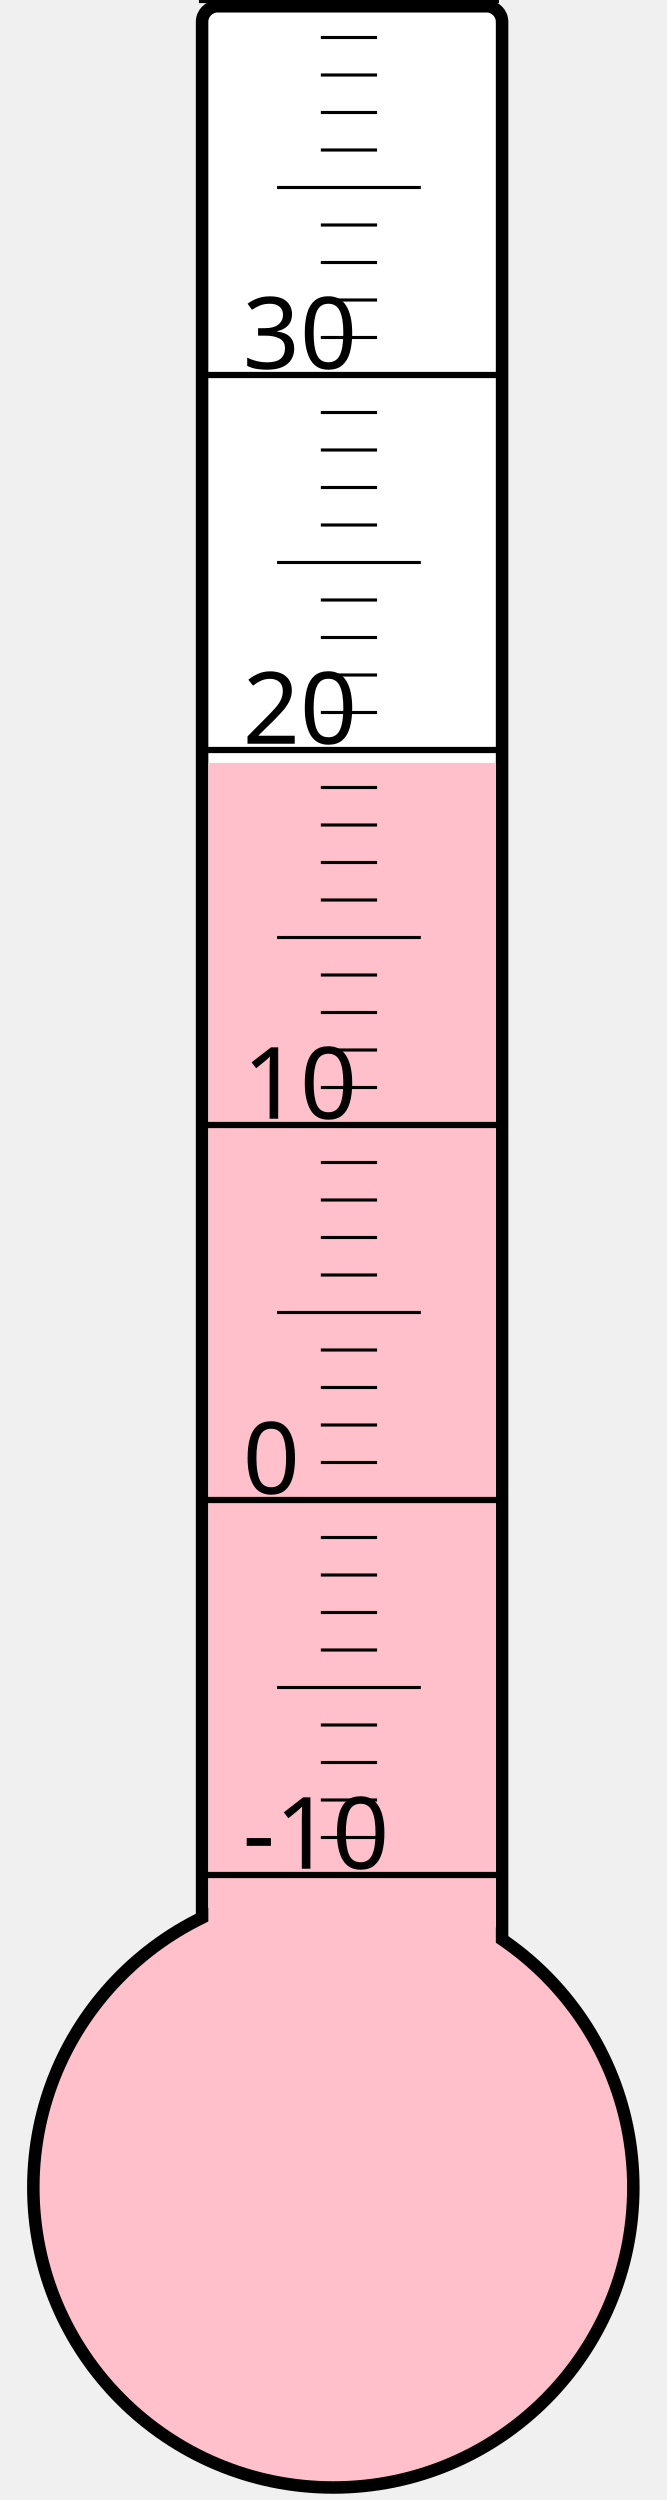
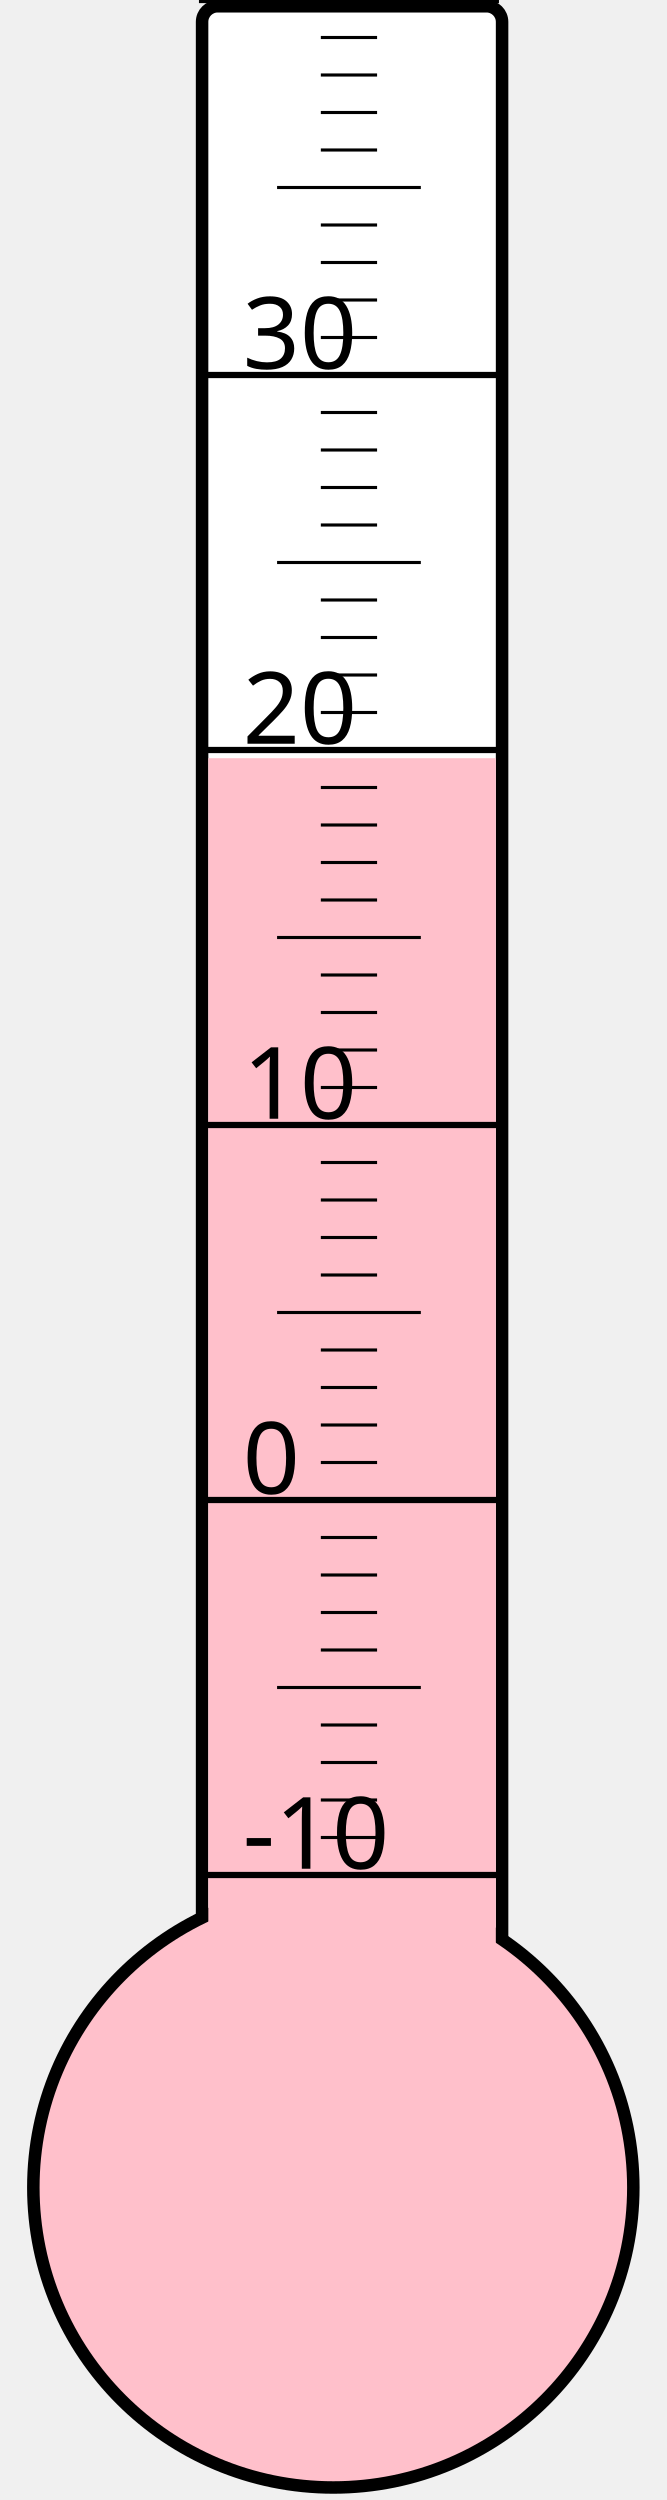
<svg xmlns="http://www.w3.org/2000/svg" width="40px" height="150px" viewBox="0 0 200 800">
  <rect width="200" height="800" x="0" y="0" style="fill: #ffffeb; fill-opacity: 0;" />
  <rect width="96" height="680" x="58" y="2" rx="5" ry="5" style="fill: white; fill-opacity: 1; stroke: black; stroke-width: 4;" />
  <circle cx="100" cy="700" r="96" style="fill: pink; stroke: black; stroke-width: 4;" />
-   <rect width="92" height="455.875" x="60" y="244.125" style="fill: pink; fill-opacity: 1; stroke-width: 0;" />
+   <rect width="92" height="457.375" x="60" y="242.625" style="fill: pink; fill-opacity: 1; stroke-width: 0;" />
  <text x="71" y="598" style="font-family: sans-serif; font-size: 24pt;">-10</text>
  <text x="71" y="478" style="font-family: sans-serif; font-size: 24pt;">0</text>
  <text x="71" y="358" style="font-family: sans-serif; font-size: 24pt;">10</text>
  <text x="71" y="238" style="font-family: sans-serif; font-size: 24pt;">20</text>
  <text x="71" y="118" style="font-family: sans-serif; font-size: 24pt;">30</text>
  <g style="stroke: black;">
    <line x1="57" y1="600" x2="153" y2="600" style="stroke-width: 2;" />
    <line x1="96" y1="588" x2="114" y2="588" style="stroke-width: 1;" />
    <line x1="96" y1="576" x2="114" y2="576" style="stroke-width: 1;" />
    <line x1="96" y1="564" x2="114" y2="564" style="stroke-width: 1;" />
    <line x1="96" y1="552" x2="114" y2="552" style="stroke-width: 1;" />
    <line x1="82" y1="540" x2="128" y2="540" style="stroke-width: 1;" />
    <line x1="96" y1="528" x2="114" y2="528" style="stroke-width: 1;" />
    <line x1="96" y1="516" x2="114" y2="516" style="stroke-width: 1;" />
    <line x1="96" y1="504" x2="114" y2="504" style="stroke-width: 1;" />
    <line x1="96" y1="492" x2="114" y2="492" style="stroke-width: 1;" />
    <line x1="57" y1="480" x2="153" y2="480" style="stroke-width: 2;" />
    <line x1="96" y1="468" x2="114" y2="468" style="stroke-width: 1;" />
    <line x1="96" y1="456" x2="114" y2="456" style="stroke-width: 1;" />
    <line x1="96" y1="444" x2="114" y2="444" style="stroke-width: 1;" />
    <line x1="96" y1="432" x2="114" y2="432" style="stroke-width: 1;" />
    <line x1="82" y1="420" x2="128" y2="420" style="stroke-width: 1;" />
    <line x1="96" y1="408" x2="114" y2="408" style="stroke-width: 1;" />
    <line x1="96" y1="396" x2="114" y2="396" style="stroke-width: 1;" />
    <line x1="96" y1="384" x2="114" y2="384" style="stroke-width: 1;" />
    <line x1="96" y1="372" x2="114" y2="372" style="stroke-width: 1;" />
    <line x1="57" y1="360" x2="153" y2="360" style="stroke-width: 2;" />
    <line x1="96" y1="348" x2="114" y2="348" style="stroke-width: 1;" />
    <line x1="96" y1="336" x2="114" y2="336" style="stroke-width: 1;" />
    <line x1="96" y1="324" x2="114" y2="324" style="stroke-width: 1;" />
    <line x1="96" y1="312" x2="114" y2="312" style="stroke-width: 1;" />
    <line x1="82" y1="300" x2="128" y2="300" style="stroke-width: 1;" />
    <line x1="96" y1="288" x2="114" y2="288" style="stroke-width: 1;" />
    <line x1="96" y1="276" x2="114" y2="276" style="stroke-width: 1;" />
    <line x1="96" y1="264" x2="114" y2="264" style="stroke-width: 1;" />
    <line x1="96" y1="252" x2="114" y2="252" style="stroke-width: 1;" />
    <line x1="57" y1="240" x2="153" y2="240" style="stroke-width: 2;" />
    <line x1="96" y1="228" x2="114" y2="228" style="stroke-width: 1;" />
    <line x1="96" y1="216" x2="114" y2="216" style="stroke-width: 1;" />
    <line x1="96" y1="204" x2="114" y2="204" style="stroke-width: 1;" />
    <line x1="96" y1="192" x2="114" y2="192" style="stroke-width: 1;" />
    <line x1="82" y1="180" x2="128" y2="180" style="stroke-width: 1;" />
    <line x1="96" y1="168" x2="114" y2="168" style="stroke-width: 1;" />
    <line x1="96" y1="156" x2="114" y2="156" style="stroke-width: 1;" />
    <line x1="96" y1="144" x2="114" y2="144" style="stroke-width: 1;" />
    <line x1="96" y1="132" x2="114" y2="132" style="stroke-width: 1;" />
    <line x1="57" y1="120" x2="153" y2="120" style="stroke-width: 2;" />
    <line x1="96" y1="108" x2="114" y2="108" style="stroke-width: 1;" />
    <line x1="96" y1="96" x2="114" y2="96" style="stroke-width: 1;" />
    <line x1="96" y1="84" x2="114" y2="84" style="stroke-width: 1;" />
    <line x1="96" y1="72" x2="114" y2="72" style="stroke-width: 1;" />
    <line x1="82" y1="60" x2="128" y2="60" style="stroke-width: 1;" />
    <line x1="96" y1="48" x2="114" y2="48" style="stroke-width: 1;" />
    <line x1="96" y1="36" x2="114" y2="36" style="stroke-width: 1;" />
    <line x1="96" y1="24" x2="114" y2="24" style="stroke-width: 1;" />
    <line x1="96" y1="12" x2="114" y2="12" style="stroke-width: 1;" />
    <line x1="57" y1="0" x2="153" y2="0" style="stroke-width: 2;" />
  </g>
</svg>
